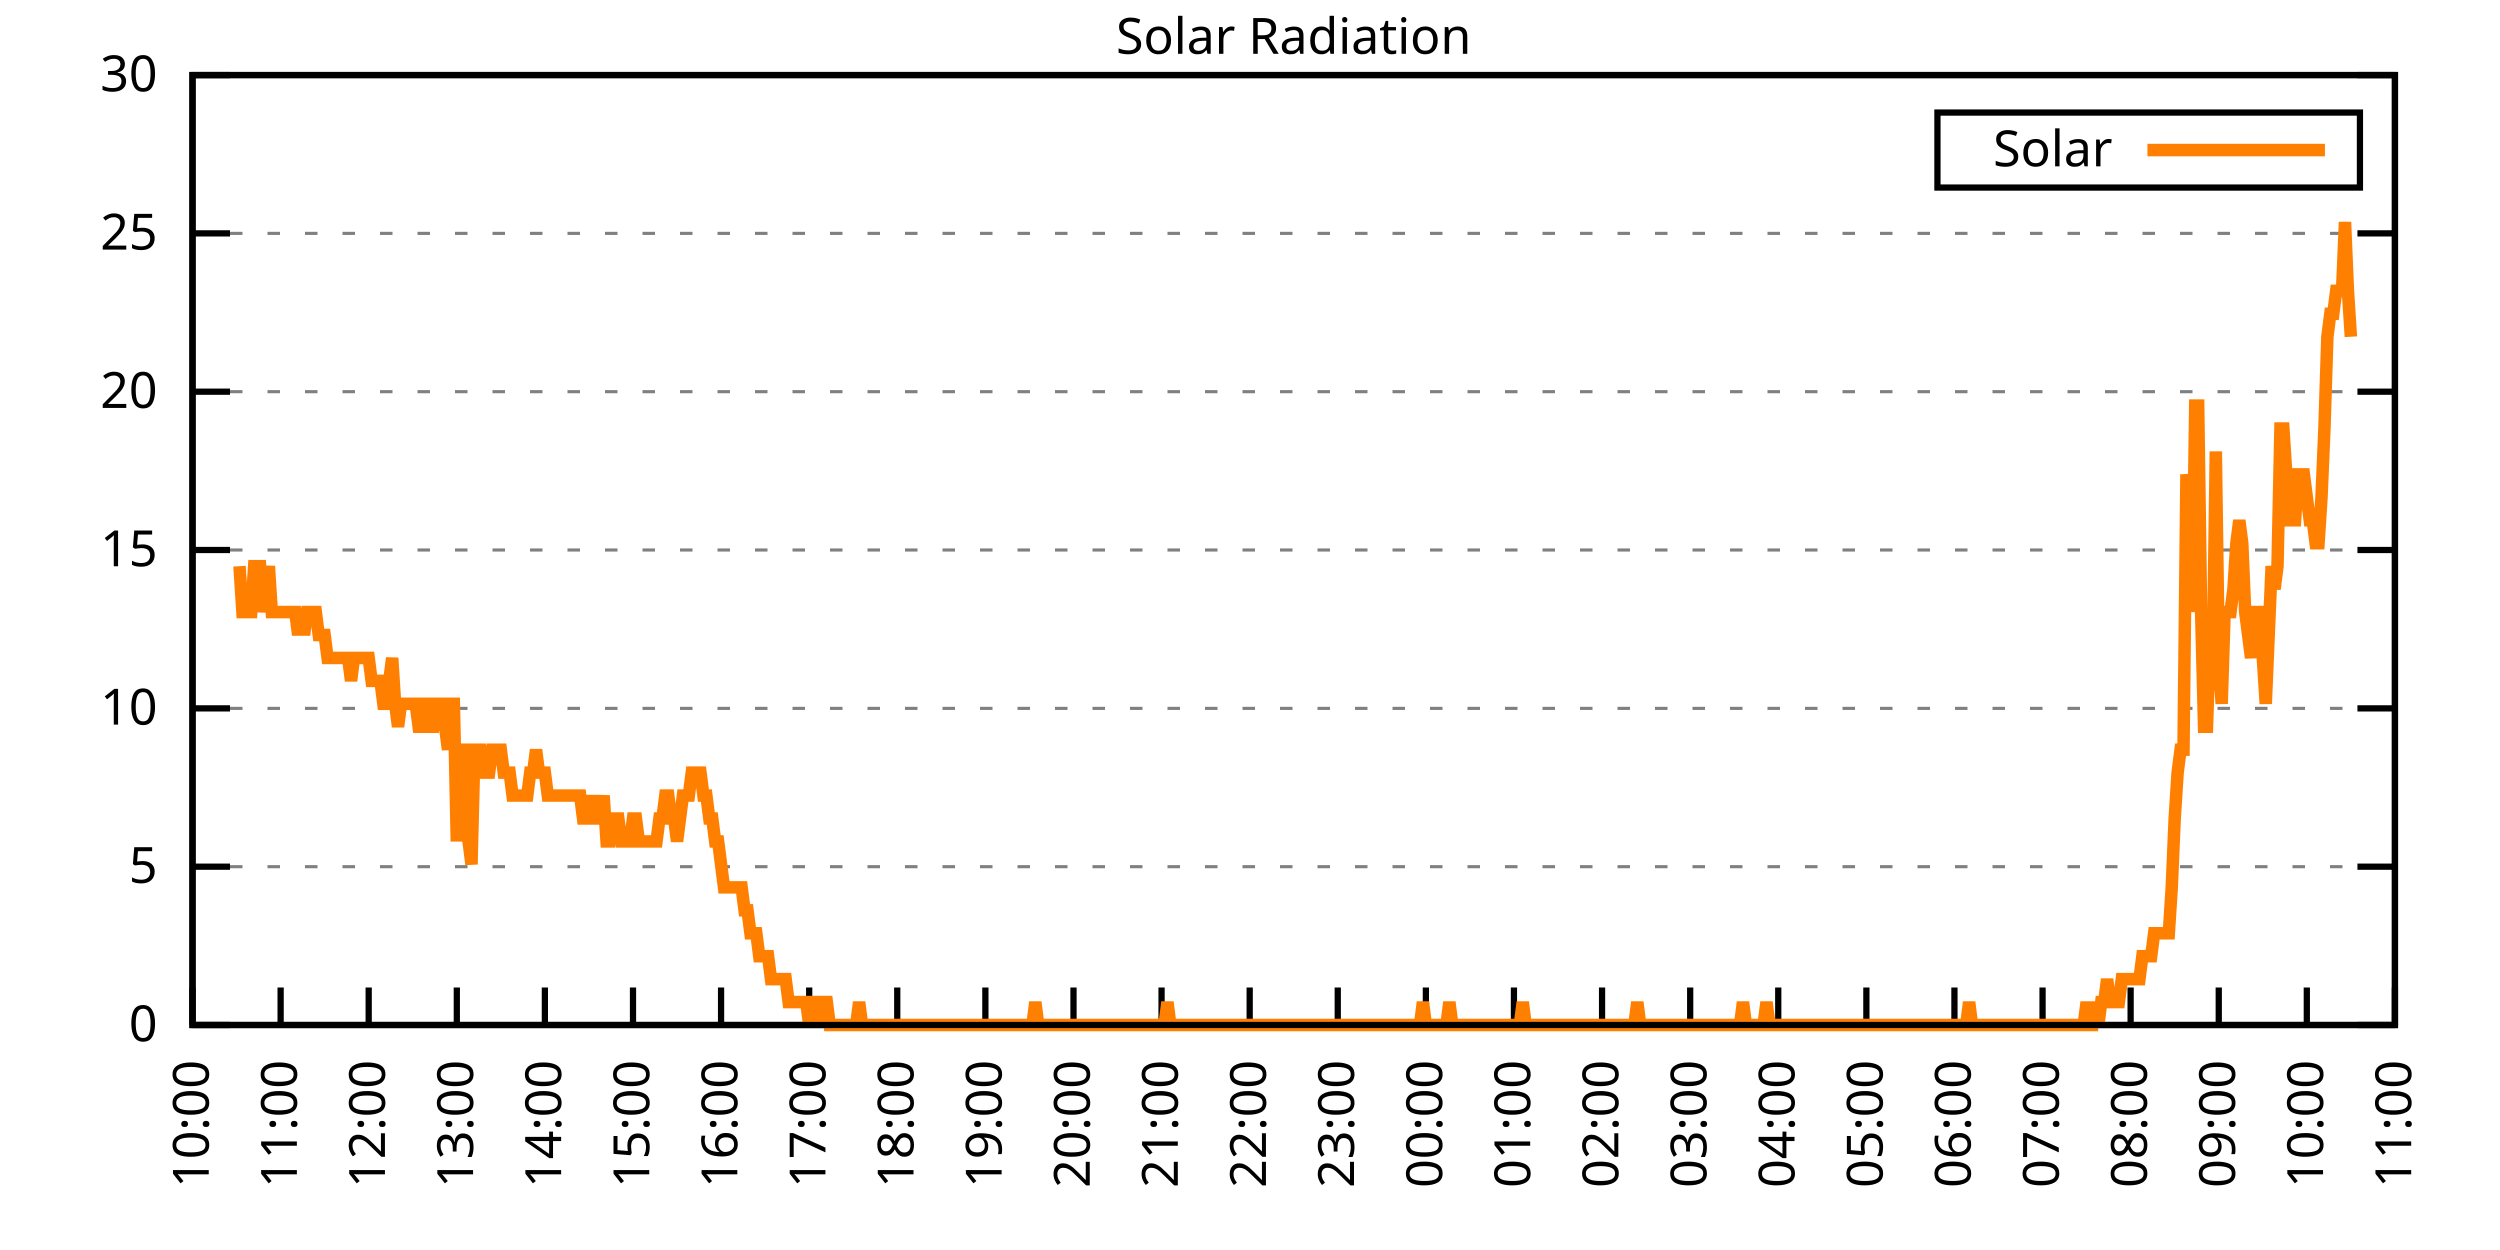
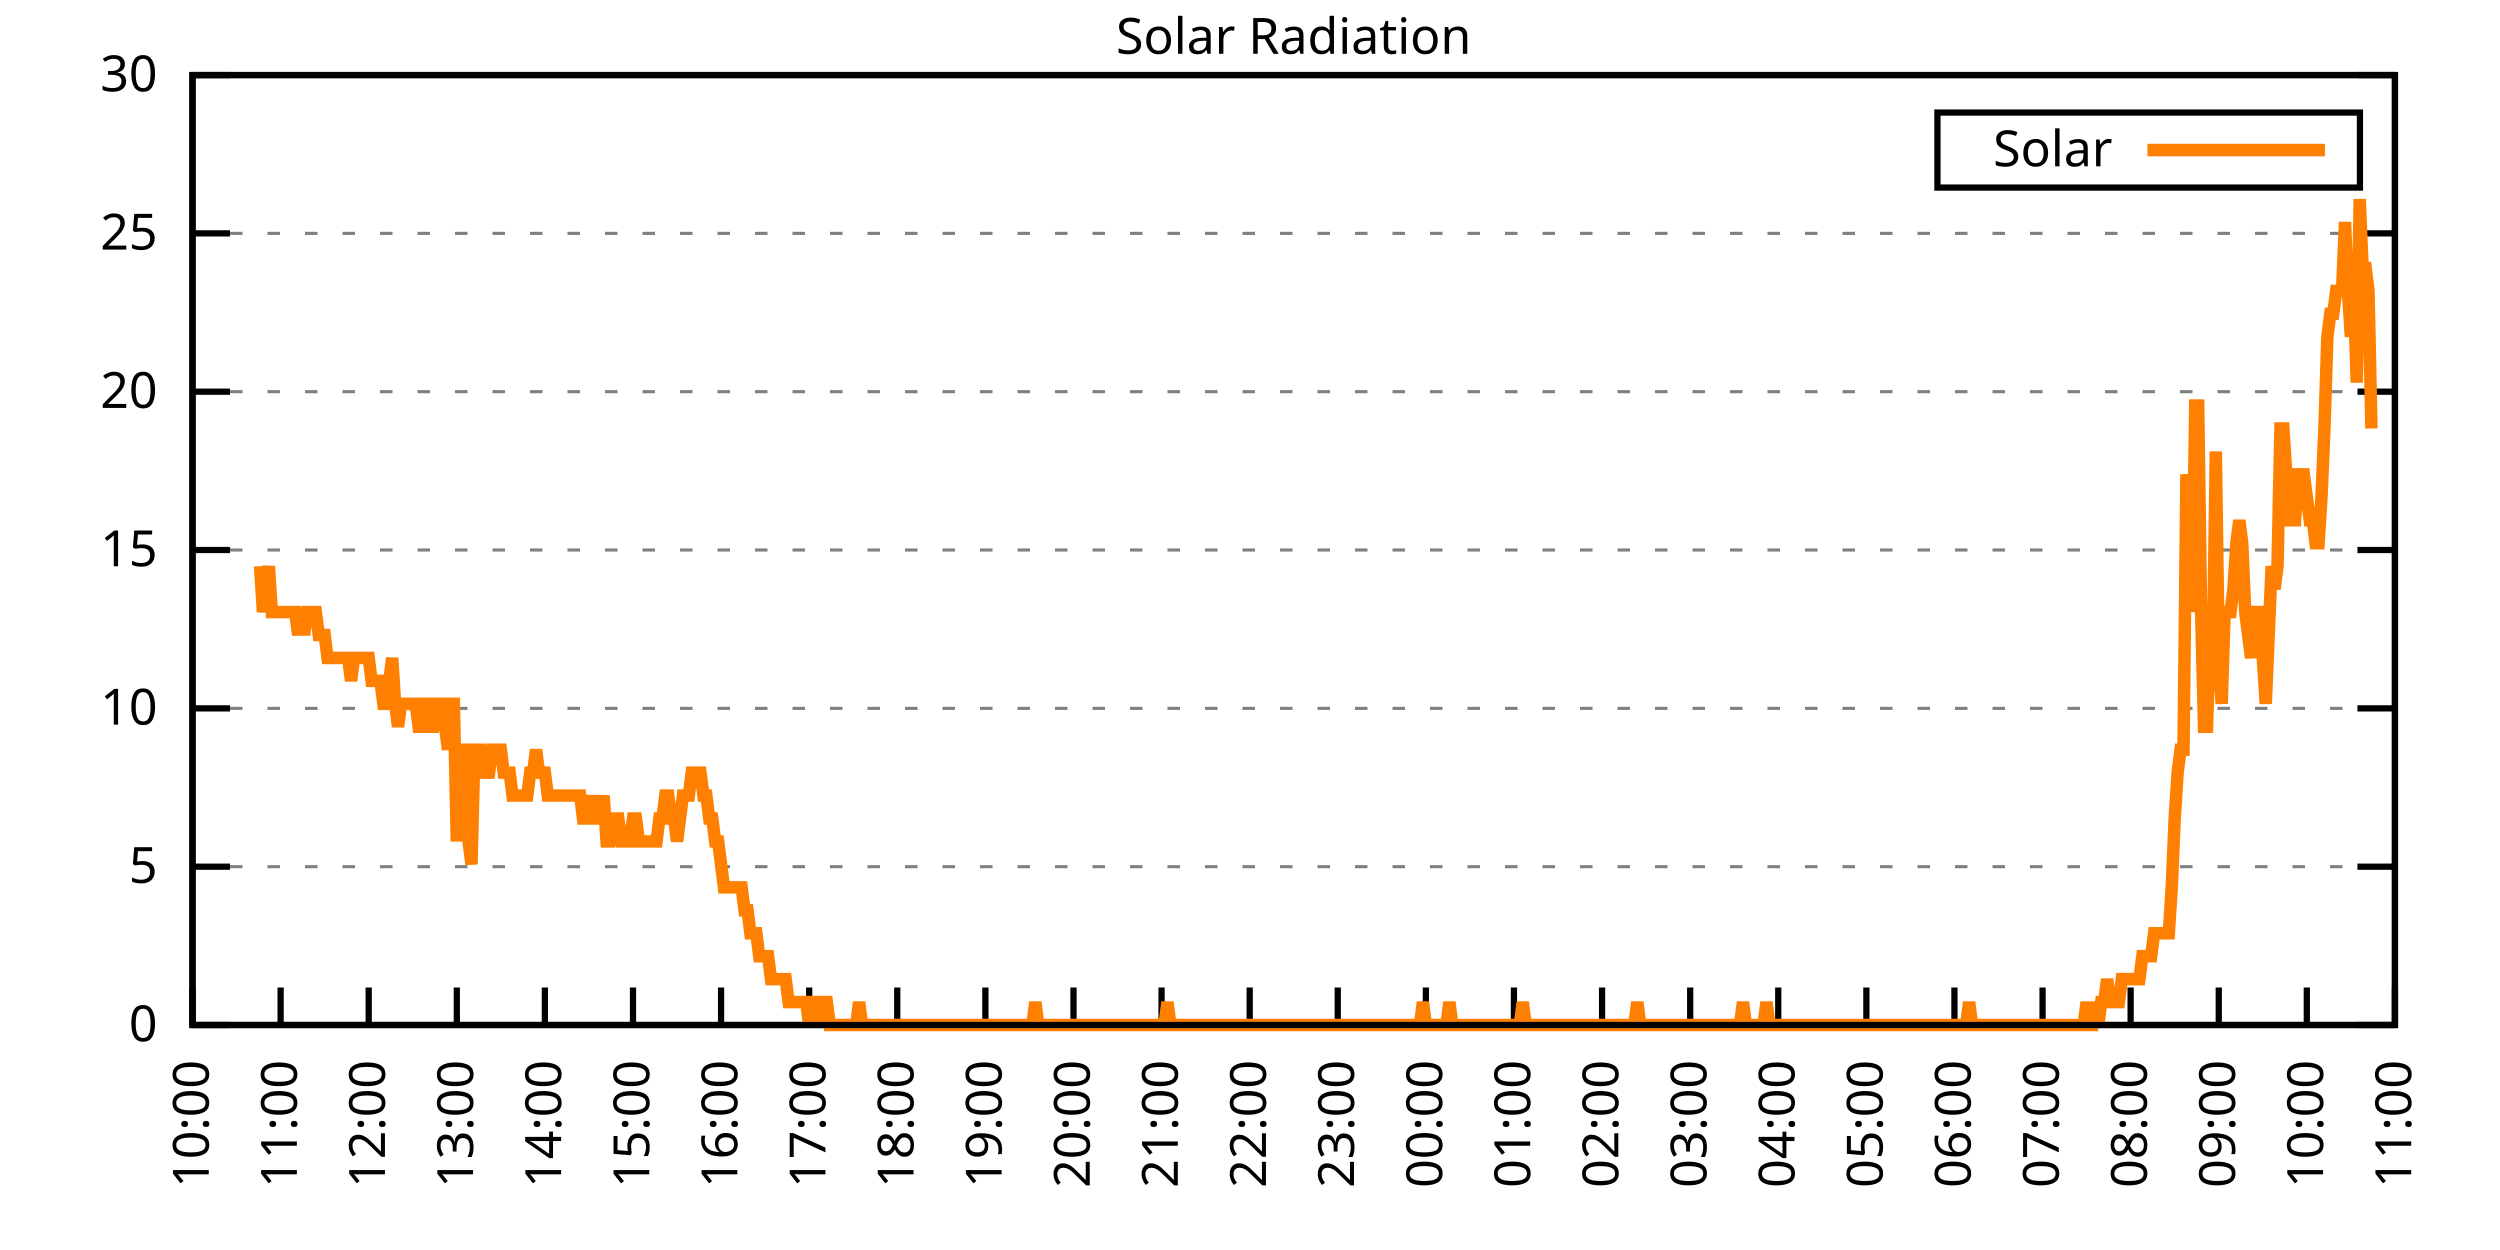
<svg xmlns="http://www.w3.org/2000/svg" xmlns:xlink="http://www.w3.org/1999/xlink" width="400" height="200" viewBox="0 0 400 200">
  <g id="gnuplot_canvas">
    <rect x="0" y="0" width="400" height="200" fill="none" />
    <defs>
      <circle id="gpDot" r="0.5" stroke-width="0.5" stroke="currentColor" />
      <path id="gpPt0" stroke-width="0.333" stroke="currentColor" d="M-1,0 h2 M0,-1 v2" />
      <path id="gpPt1" stroke-width="0.333" stroke="currentColor" d="M-1,-1 L1,1 M1,-1 L-1,1" />
      <path id="gpPt2" stroke-width="0.333" stroke="currentColor" d="M-1,0 L1,0 M0,-1 L0,1 M-1,-1 L1,1 M-1,1 L1,-1" />
      <rect id="gpPt3" stroke-width="0.333" stroke="currentColor" x="-1" y="-1" width="2" height="2" />
      <rect id="gpPt4" stroke-width="0.333" stroke="currentColor" fill="currentColor" x="-1" y="-1" width="2" height="2" />
      <circle id="gpPt5" stroke-width="0.333" stroke="currentColor" cx="0" cy="0" r="1" />
      <use xlink:href="#gpPt5" id="gpPt6" fill="currentColor" stroke="none" />
      <path id="gpPt7" stroke-width="0.333" stroke="currentColor" d="M0,-1.33 L-1.33,0.67 L1.33,0.67 z" />
      <use xlink:href="#gpPt7" id="gpPt8" fill="currentColor" stroke="none" />
      <use xlink:href="#gpPt7" id="gpPt9" stroke="currentColor" transform="rotate(180)" />
      <use xlink:href="#gpPt9" id="gpPt10" fill="currentColor" stroke="none" />
      <use xlink:href="#gpPt3" id="gpPt11" stroke="currentColor" transform="rotate(45)" />
      <use xlink:href="#gpPt11" id="gpPt12" fill="currentColor" stroke="none" />
      <path id="gpPt13" stroke-width="0.333" stroke="currentColor" d="M0,1.330 L1.265,0.411 L0.782,-1.067 L-0.782,-1.076 L-1.265,0.411 z" />
      <use xlink:href="#gpPt13" id="gpPt14" fill="currentColor" stroke="none" />
      <filter id="textbox" filterUnits="objectBoundingBox" x="0" y="0" height="1" width="1">
        <feFlood flood-color="white" flood-opacity="1" result="bgnd" />
        <feComposite in="SourceGraphic" in2="bgnd" operator="atop" />
      </filter>
      <filter id="greybox" filterUnits="objectBoundingBox" x="0" y="0" height="1" width="1">
        <feFlood flood-color="lightgrey" flood-opacity="1" result="grey" />
        <feComposite in="SourceGraphic" in2="grey" operator="atop" />
      </filter>
    </defs>
    <g fill="none" color="white" stroke="currentColor" stroke-width="1.00" stroke-linecap="butt" stroke-linejoin="miter">
</g>
    <g fill="none" color="black" stroke="currentColor" stroke-width="1.00" stroke-linecap="butt" stroke-linejoin="miter">
      <g stroke="none" shape-rendering="crispEdges">
        <polygon fill="rgb(255, 255, 255)" points="30.80,164.00 383.18,164.00 383.18,12.02 30.80,12.02 " />
      </g>
    </g>
    <g fill="none" color="black" stroke="currentColor" stroke-width="1.00" stroke-linecap="butt" stroke-linejoin="miter">
</g>
    <g fill="none" color="black" stroke="black" stroke-width="0.50" stroke-linecap="butt" stroke-linejoin="miter">
</g>
    <g fill="none" color="gray" stroke="currentColor" stroke-width="0.50" stroke-linecap="butt" stroke-linejoin="miter">
      <path stroke="gray" stroke-dasharray="2,4" class="gridline" d="M30.80,164.00 L383.19,164.00  " />
    </g>
    <g fill="none" color="gray" stroke="gray" stroke-width="1.00" stroke-linecap="butt" stroke-linejoin="miter">
</g>
    <g fill="none" color="black" stroke="currentColor" stroke-width="1.00" stroke-linecap="butt" stroke-linejoin="miter">
      <path stroke="black" d="M30.80,164.00 L36.80,164.00 M383.19,164.00 L377.19,164.00  " />
      <g transform="translate(25.20,166.60)" stroke="none" fill="black" font-family="Sans" font-size="8.00" text-anchor="end">
        <text>
          <tspan font-family="Sans"> 0</tspan>
        </text>
      </g>
    </g>
    <g fill="none" color="black" stroke="currentColor" stroke-width="1.00" stroke-linecap="butt" stroke-linejoin="miter">
</g>
    <g fill="none" color="black" stroke="black" stroke-width="0.50" stroke-linecap="butt" stroke-linejoin="miter">
</g>
    <g fill="none" color="gray" stroke="currentColor" stroke-width="0.50" stroke-linecap="butt" stroke-linejoin="miter">
      <path stroke="gray" stroke-dasharray="2,4" class="gridline" d="M30.80,138.67 L383.19,138.67  " />
    </g>
    <g fill="none" color="gray" stroke="gray" stroke-width="1.00" stroke-linecap="butt" stroke-linejoin="miter">
</g>
    <g fill="none" color="black" stroke="currentColor" stroke-width="1.00" stroke-linecap="butt" stroke-linejoin="miter">
      <path stroke="black" d="M30.80,138.67 L36.80,138.67 M383.19,138.67 L377.19,138.67  " />
      <g transform="translate(25.20,141.27)" stroke="none" fill="black" font-family="Sans" font-size="8.00" text-anchor="end">
        <text>
          <tspan font-family="Sans"> 5</tspan>
        </text>
      </g>
    </g>
    <g fill="none" color="black" stroke="currentColor" stroke-width="1.00" stroke-linecap="butt" stroke-linejoin="miter">
</g>
    <g fill="none" color="black" stroke="black" stroke-width="0.50" stroke-linecap="butt" stroke-linejoin="miter">
</g>
    <g fill="none" color="gray" stroke="currentColor" stroke-width="0.50" stroke-linecap="butt" stroke-linejoin="miter">
      <path stroke="gray" stroke-dasharray="2,4" class="gridline" d="M30.80,113.34 L383.19,113.34  " />
    </g>
    <g fill="none" color="gray" stroke="gray" stroke-width="1.00" stroke-linecap="butt" stroke-linejoin="miter">
</g>
    <g fill="none" color="black" stroke="currentColor" stroke-width="1.00" stroke-linecap="butt" stroke-linejoin="miter">
      <path stroke="black" d="M30.80,113.34 L36.80,113.34 M383.19,113.34 L377.19,113.34  " />
      <g transform="translate(25.20,115.94)" stroke="none" fill="black" font-family="Sans" font-size="8.00" text-anchor="end">
        <text>
          <tspan font-family="Sans"> 10</tspan>
        </text>
      </g>
    </g>
    <g fill="none" color="black" stroke="currentColor" stroke-width="1.00" stroke-linecap="butt" stroke-linejoin="miter">
</g>
    <g fill="none" color="black" stroke="black" stroke-width="0.50" stroke-linecap="butt" stroke-linejoin="miter">
</g>
    <g fill="none" color="gray" stroke="currentColor" stroke-width="0.50" stroke-linecap="butt" stroke-linejoin="miter">
      <path stroke="gray" stroke-dasharray="2,4" class="gridline" d="M30.80,88.00 L383.19,88.00  " />
    </g>
    <g fill="none" color="gray" stroke="gray" stroke-width="1.00" stroke-linecap="butt" stroke-linejoin="miter">
</g>
    <g fill="none" color="black" stroke="currentColor" stroke-width="1.00" stroke-linecap="butt" stroke-linejoin="miter">
      <path stroke="black" d="M30.80,88.00 L36.80,88.00 M383.19,88.00 L377.19,88.00  " />
      <g transform="translate(25.20,90.60)" stroke="none" fill="black" font-family="Sans" font-size="8.00" text-anchor="end">
        <text>
          <tspan font-family="Sans"> 15</tspan>
        </text>
      </g>
    </g>
    <g fill="none" color="black" stroke="currentColor" stroke-width="1.00" stroke-linecap="butt" stroke-linejoin="miter">
</g>
    <g fill="none" color="black" stroke="black" stroke-width="0.50" stroke-linecap="butt" stroke-linejoin="miter">
</g>
    <g fill="none" color="gray" stroke="currentColor" stroke-width="0.50" stroke-linecap="butt" stroke-linejoin="miter">
      <path stroke="gray" stroke-dasharray="2,4" class="gridline" d="M30.80,62.67 L383.19,62.67  " />
    </g>
    <g fill="none" color="gray" stroke="gray" stroke-width="1.00" stroke-linecap="butt" stroke-linejoin="miter">
</g>
    <g fill="none" color="black" stroke="currentColor" stroke-width="1.00" stroke-linecap="butt" stroke-linejoin="miter">
      <path stroke="black" d="M30.80,62.67 L36.80,62.67 M383.19,62.67 L377.19,62.67  " />
      <g transform="translate(25.20,65.27)" stroke="none" fill="black" font-family="Sans" font-size="8.00" text-anchor="end">
        <text>
          <tspan font-family="Sans"> 20</tspan>
        </text>
      </g>
    </g>
    <g fill="none" color="black" stroke="currentColor" stroke-width="1.00" stroke-linecap="butt" stroke-linejoin="miter">
</g>
    <g fill="none" color="black" stroke="black" stroke-width="0.50" stroke-linecap="butt" stroke-linejoin="miter">
</g>
    <g fill="none" color="gray" stroke="currentColor" stroke-width="0.50" stroke-linecap="butt" stroke-linejoin="miter">
      <path stroke="gray" stroke-dasharray="2,4" class="gridline" d="M30.80,37.34 L383.19,37.34  " />
    </g>
    <g fill="none" color="gray" stroke="gray" stroke-width="1.00" stroke-linecap="butt" stroke-linejoin="miter">
</g>
    <g fill="none" color="black" stroke="currentColor" stroke-width="1.00" stroke-linecap="butt" stroke-linejoin="miter">
      <path stroke="black" d="M30.80,37.34 L36.80,37.34 M383.19,37.34 L377.19,37.34  " />
      <g transform="translate(25.20,39.94)" stroke="none" fill="black" font-family="Sans" font-size="8.00" text-anchor="end">
        <text>
          <tspan font-family="Sans"> 25</tspan>
        </text>
      </g>
    </g>
    <g fill="none" color="black" stroke="currentColor" stroke-width="1.00" stroke-linecap="butt" stroke-linejoin="miter">
</g>
    <g fill="none" color="black" stroke="black" stroke-width="0.50" stroke-linecap="butt" stroke-linejoin="miter">
</g>
    <g fill="none" color="gray" stroke="currentColor" stroke-width="0.50" stroke-linecap="butt" stroke-linejoin="miter">
      <path stroke="gray" stroke-dasharray="2,4" class="gridline" d="M30.80,12.01 L383.19,12.01  " />
    </g>
    <g fill="none" color="gray" stroke="gray" stroke-width="1.00" stroke-linecap="butt" stroke-linejoin="miter">
</g>
    <g fill="none" color="black" stroke="currentColor" stroke-width="1.00" stroke-linecap="butt" stroke-linejoin="miter">
      <path stroke="black" d="M30.80,12.01 L36.80,12.01 M383.19,12.01 L377.19,12.01  " />
      <g transform="translate(25.20,14.61)" stroke="none" fill="black" font-family="Sans" font-size="8.00" text-anchor="end">
        <text>
          <tspan font-family="Sans"> 30</tspan>
        </text>
      </g>
    </g>
    <g fill="none" color="black" stroke="currentColor" stroke-width="1.00" stroke-linecap="butt" stroke-linejoin="miter">
      <path stroke="black" d="M30.80,164.00 L30.80,158.00  " />
      <g transform="translate(33.40,169.60) rotate(270.00)" stroke="none" fill="black" font-family="Sans" font-size="8.00" text-anchor="end">
        <text>
          <tspan font-family="Sans">10:00</tspan>
        </text>
      </g>
    </g>
    <g fill="none" color="black" stroke="currentColor" stroke-width="1.00" stroke-linecap="butt" stroke-linejoin="miter">
      <path stroke="black" d="M44.90,164.00 L44.90,158.00  " />
      <g transform="translate(47.50,169.60) rotate(270.00)" stroke="none" fill="black" font-family="Sans" font-size="8.00" text-anchor="end">
        <text>
          <tspan font-family="Sans">11:00</tspan>
        </text>
      </g>
    </g>
    <g fill="none" color="black" stroke="currentColor" stroke-width="1.00" stroke-linecap="butt" stroke-linejoin="miter">
      <path stroke="black" d="M58.99,164.00 L58.99,158.00  " />
      <g transform="translate(61.59,169.60) rotate(270.00)" stroke="none" fill="black" font-family="Sans" font-size="8.00" text-anchor="end">
        <text>
          <tspan font-family="Sans">12:00</tspan>
        </text>
      </g>
    </g>
    <g fill="none" color="black" stroke="currentColor" stroke-width="1.00" stroke-linecap="butt" stroke-linejoin="miter">
      <path stroke="black" d="M73.09,164.00 L73.09,158.00  " />
      <g transform="translate(75.69,169.60) rotate(270.00)" stroke="none" fill="black" font-family="Sans" font-size="8.00" text-anchor="end">
        <text>
          <tspan font-family="Sans">13:00</tspan>
        </text>
      </g>
    </g>
    <g fill="none" color="black" stroke="currentColor" stroke-width="1.00" stroke-linecap="butt" stroke-linejoin="miter">
      <path stroke="black" d="M87.18,164.00 L87.18,158.00  " />
      <g transform="translate(89.78,169.60) rotate(270.00)" stroke="none" fill="black" font-family="Sans" font-size="8.00" text-anchor="end">
        <text>
          <tspan font-family="Sans">14:00</tspan>
        </text>
      </g>
    </g>
    <g fill="none" color="black" stroke="currentColor" stroke-width="1.00" stroke-linecap="butt" stroke-linejoin="miter">
      <path stroke="black" d="M101.28,164.00 L101.28,158.00  " />
      <g transform="translate(103.88,169.60) rotate(270.00)" stroke="none" fill="black" font-family="Sans" font-size="8.00" text-anchor="end">
        <text>
          <tspan font-family="Sans">15:00</tspan>
        </text>
      </g>
    </g>
    <g fill="none" color="black" stroke="currentColor" stroke-width="1.00" stroke-linecap="butt" stroke-linejoin="miter">
      <path stroke="black" d="M115.37,164.00 L115.37,158.00  " />
      <g transform="translate(117.97,169.60) rotate(270.00)" stroke="none" fill="black" font-family="Sans" font-size="8.00" text-anchor="end">
        <text>
          <tspan font-family="Sans">16:00</tspan>
        </text>
      </g>
    </g>
    <g fill="none" color="black" stroke="currentColor" stroke-width="1.00" stroke-linecap="butt" stroke-linejoin="miter">
      <path stroke="black" d="M129.47,164.00 L129.47,158.00  " />
      <g transform="translate(132.07,169.60) rotate(270.00)" stroke="none" fill="black" font-family="Sans" font-size="8.00" text-anchor="end">
        <text>
          <tspan font-family="Sans">17:00</tspan>
        </text>
      </g>
    </g>
    <g fill="none" color="black" stroke="currentColor" stroke-width="1.00" stroke-linecap="butt" stroke-linejoin="miter">
      <path stroke="black" d="M143.56,164.00 L143.56,158.00  " />
      <g transform="translate(146.16,169.60) rotate(270.00)" stroke="none" fill="black" font-family="Sans" font-size="8.00" text-anchor="end">
        <text>
          <tspan font-family="Sans">18:00</tspan>
        </text>
      </g>
    </g>
    <g fill="none" color="black" stroke="currentColor" stroke-width="1.00" stroke-linecap="butt" stroke-linejoin="miter">
      <path stroke="black" d="M157.66,164.00 L157.66,158.00  " />
      <g transform="translate(160.26,169.60) rotate(270.00)" stroke="none" fill="black" font-family="Sans" font-size="8.00" text-anchor="end">
        <text>
          <tspan font-family="Sans">19:00</tspan>
        </text>
      </g>
    </g>
    <g fill="none" color="black" stroke="currentColor" stroke-width="1.00" stroke-linecap="butt" stroke-linejoin="miter">
      <path stroke="black" d="M171.76,164.00 L171.76,158.00  " />
      <g transform="translate(174.36,169.60) rotate(270.00)" stroke="none" fill="black" font-family="Sans" font-size="8.00" text-anchor="end">
        <text>
          <tspan font-family="Sans">20:00</tspan>
        </text>
      </g>
    </g>
    <g fill="none" color="black" stroke="currentColor" stroke-width="1.00" stroke-linecap="butt" stroke-linejoin="miter">
      <path stroke="black" d="M185.85,164.00 L185.85,158.00  " />
      <g transform="translate(188.45,169.60) rotate(270.00)" stroke="none" fill="black" font-family="Sans" font-size="8.00" text-anchor="end">
        <text>
          <tspan font-family="Sans">21:00</tspan>
        </text>
      </g>
    </g>
    <g fill="none" color="black" stroke="currentColor" stroke-width="1.00" stroke-linecap="butt" stroke-linejoin="miter">
      <path stroke="black" d="M199.95,164.00 L199.95,158.00  " />
      <g transform="translate(202.55,169.60) rotate(270.00)" stroke="none" fill="black" font-family="Sans" font-size="8.00" text-anchor="end">
        <text>
          <tspan font-family="Sans">22:00</tspan>
        </text>
      </g>
    </g>
    <g fill="none" color="black" stroke="currentColor" stroke-width="1.00" stroke-linecap="butt" stroke-linejoin="miter">
      <path stroke="black" d="M214.04,164.00 L214.04,158.00  " />
      <g transform="translate(216.64,169.60) rotate(270.00)" stroke="none" fill="black" font-family="Sans" font-size="8.00" text-anchor="end">
        <text>
          <tspan font-family="Sans">23:00</tspan>
        </text>
      </g>
    </g>
    <g fill="none" color="black" stroke="currentColor" stroke-width="1.00" stroke-linecap="butt" stroke-linejoin="miter">
      <path stroke="black" d="M228.14,164.00 L228.14,158.00  " />
      <g transform="translate(230.74,169.60) rotate(270.00)" stroke="none" fill="black" font-family="Sans" font-size="8.00" text-anchor="end">
        <text>
          <tspan font-family="Sans">00:00</tspan>
        </text>
      </g>
    </g>
    <g fill="none" color="black" stroke="currentColor" stroke-width="1.00" stroke-linecap="butt" stroke-linejoin="miter">
      <path stroke="black" d="M242.23,164.00 L242.23,158.00  " />
      <g transform="translate(244.83,169.60) rotate(270.00)" stroke="none" fill="black" font-family="Sans" font-size="8.00" text-anchor="end">
        <text>
          <tspan font-family="Sans">01:00</tspan>
        </text>
      </g>
    </g>
    <g fill="none" color="black" stroke="currentColor" stroke-width="1.00" stroke-linecap="butt" stroke-linejoin="miter">
      <path stroke="black" d="M256.33,164.00 L256.33,158.00  " />
      <g transform="translate(258.93,169.60) rotate(270.00)" stroke="none" fill="black" font-family="Sans" font-size="8.00" text-anchor="end">
        <text>
          <tspan font-family="Sans">02:00</tspan>
        </text>
      </g>
    </g>
    <g fill="none" color="black" stroke="currentColor" stroke-width="1.00" stroke-linecap="butt" stroke-linejoin="miter">
      <path stroke="black" d="M270.43,164.00 L270.43,158.00  " />
      <g transform="translate(273.03,169.60) rotate(270.00)" stroke="none" fill="black" font-family="Sans" font-size="8.00" text-anchor="end">
        <text>
          <tspan font-family="Sans">03:00</tspan>
        </text>
      </g>
    </g>
    <g fill="none" color="black" stroke="currentColor" stroke-width="1.00" stroke-linecap="butt" stroke-linejoin="miter">
      <path stroke="black" d="M284.52,164.00 L284.52,158.00  " />
      <g transform="translate(287.12,169.60) rotate(270.00)" stroke="none" fill="black" font-family="Sans" font-size="8.00" text-anchor="end">
        <text>
          <tspan font-family="Sans">04:00</tspan>
        </text>
      </g>
    </g>
    <g fill="none" color="black" stroke="currentColor" stroke-width="1.00" stroke-linecap="butt" stroke-linejoin="miter">
      <path stroke="black" d="M298.62,164.00 L298.62,158.00  " />
      <g transform="translate(301.22,169.60) rotate(270.00)" stroke="none" fill="black" font-family="Sans" font-size="8.00" text-anchor="end">
        <text>
          <tspan font-family="Sans">05:00</tspan>
        </text>
      </g>
    </g>
    <g fill="none" color="black" stroke="currentColor" stroke-width="1.00" stroke-linecap="butt" stroke-linejoin="miter">
      <path stroke="black" d="M312.71,164.00 L312.71,158.00  " />
      <g transform="translate(315.31,169.60) rotate(270.00)" stroke="none" fill="black" font-family="Sans" font-size="8.00" text-anchor="end">
        <text>
          <tspan font-family="Sans">06:00</tspan>
        </text>
      </g>
    </g>
    <g fill="none" color="black" stroke="currentColor" stroke-width="1.00" stroke-linecap="butt" stroke-linejoin="miter">
      <path stroke="black" d="M326.81,164.00 L326.81,158.00  " />
      <g transform="translate(329.41,169.60) rotate(270.00)" stroke="none" fill="black" font-family="Sans" font-size="8.00" text-anchor="end">
        <text>
          <tspan font-family="Sans">07:00</tspan>
        </text>
      </g>
    </g>
    <g fill="none" color="black" stroke="currentColor" stroke-width="1.00" stroke-linecap="butt" stroke-linejoin="miter">
      <path stroke="black" d="M340.90,164.00 L340.90,158.00  " />
      <g transform="translate(343.50,169.60) rotate(270.00)" stroke="none" fill="black" font-family="Sans" font-size="8.00" text-anchor="end">
        <text>
          <tspan font-family="Sans">08:00</tspan>
        </text>
      </g>
    </g>
    <g fill="none" color="black" stroke="currentColor" stroke-width="1.00" stroke-linecap="butt" stroke-linejoin="miter">
      <path stroke="black" d="M355.00,164.00 L355.00,158.00  " />
      <g transform="translate(357.60,169.60) rotate(270.00)" stroke="none" fill="black" font-family="Sans" font-size="8.00" text-anchor="end">
        <text>
          <tspan font-family="Sans">09:00</tspan>
        </text>
      </g>
    </g>
    <g fill="none" color="black" stroke="currentColor" stroke-width="1.00" stroke-linecap="butt" stroke-linejoin="miter">
      <path stroke="black" d="M369.09,164.00 L369.09,158.00  " />
      <g transform="translate(371.69,169.60) rotate(270.00)" stroke="none" fill="black" font-family="Sans" font-size="8.00" text-anchor="end">
        <text>
          <tspan font-family="Sans">10:00</tspan>
        </text>
      </g>
    </g>
    <g fill="none" color="black" stroke="currentColor" stroke-width="1.00" stroke-linecap="butt" stroke-linejoin="miter">
      <path stroke="black" d="M383.19,164.00 L383.19,158.00  " />
      <g transform="translate(385.79,169.60) rotate(270.00)" stroke="none" fill="black" font-family="Sans" font-size="8.00" text-anchor="end">
        <text>
          <tspan font-family="Sans">11:00</tspan>
        </text>
      </g>
    </g>
    <g fill="none" color="black" stroke="currentColor" stroke-width="1.00" stroke-linecap="butt" stroke-linejoin="miter">
</g>
    <g fill="none" color="black" stroke="currentColor" stroke-width="1.00" stroke-linecap="butt" stroke-linejoin="miter">
      <path stroke="black" d="M30.80,12.01 L30.80,164.00 L383.19,164.00 L383.19,12.01 L30.80,12.01 Z  " />
    </g>
    <g fill="none" color="black" stroke="currentColor" stroke-width="1.00" stroke-linecap="butt" stroke-linejoin="miter">
</g>
    <g fill="none" color="black" stroke="currentColor" stroke-width="1.00" stroke-linecap="butt" stroke-linejoin="miter">
      <path stroke="black" d="M309.99,30.01 L309.99,18.01 L377.59,18.01 L377.59,30.01 L309.99,30.01 Z  " />
    </g>
    <g id="Solar_Radiation_plot_1">
      <g fill="none" color="white" stroke="black" stroke-width="2.00" stroke-linecap="butt" stroke-linejoin="miter">
</g>
      <g fill="none" color="black" stroke="currentColor" stroke-width="2.00" stroke-linecap="butt" stroke-linejoin="miter">
        <g transform="translate(337.99,26.61)" stroke="none" fill="black" font-family="Sans" font-size="8.00" text-anchor="end">
          <text>
            <tspan font-family="Sans">Solar</tspan>
          </text>
        </g>
      </g>
      <g fill="none" color="black" stroke="currentColor" stroke-width="2.00" stroke-linecap="butt" stroke-linejoin="miter">
-         <path stroke="rgb(255, 127,   0)" d="M343.59,24.01 L371.99,24.01 M38.32,90.59 L38.79,97.93 L39.26,97.93 L39.73,97.93 L40.20,97.93 L40.67,90.59   L41.14,90.59 L41.61,90.59 L42.08,97.93 L42.55,94.26 L43.02,90.59 L43.49,97.93 L43.96,97.93 L44.43,97.93   L44.90,97.93 L45.37,97.93 L45.84,97.93 L46.31,97.93 L46.78,97.93 L47.24,97.93 L47.71,101.60 L48.18,97.93   L48.65,101.60 L49.12,97.93 L49.59,97.93 L50.06,97.93 L50.53,97.93 L51.00,101.60 L51.47,101.60 L51.94,101.60   L52.41,105.27 L52.88,105.27 L53.35,105.27 L53.82,105.27 L54.29,105.27 L54.76,105.27 L55.23,105.27 L55.70,105.27   L56.17,108.94 L56.64,105.27 L57.11,105.27 L57.58,105.27 L58.05,105.27 L58.52,105.27 L58.99,105.27 L59.46,108.94   L59.93,108.94 L60.40,108.94 L60.87,108.94 L61.34,112.61 L61.81,112.61 L62.28,108.94 L62.75,105.27 L63.22,112.61   L63.69,116.28 L64.16,112.61 L64.63,112.61 L65.10,112.61 L65.57,112.61 L66.04,112.61 L66.51,112.61 L66.98,116.28   L67.45,116.28 L67.92,112.61 L68.39,112.61 L68.86,116.28 L69.33,116.28 L69.80,112.61 L70.27,112.61 L70.74,112.61   L71.21,116.28 L71.68,119.95 L72.15,112.61 L72.62,112.61 L73.09,134.63 L73.56,119.95 L74.03,119.95 L74.50,119.95   L74.97,134.63 L75.44,138.30 L75.91,119.95 L76.38,119.95 L76.85,119.95 L77.32,123.62 L77.79,123.62 L78.26,123.62   L78.73,119.95 L79.19,119.95 L79.66,119.95 L80.13,119.95 L80.60,123.62 L81.07,123.62 L81.54,123.62 L82.01,127.29   L82.48,127.29 L82.95,127.29 L83.42,127.29 L83.89,127.29 L84.36,127.29 L84.83,123.62 L85.30,123.62 L85.77,119.95   L86.24,123.62 L86.71,123.62 L87.18,123.62 L87.65,127.29 L88.12,127.29 L88.59,127.29 L89.06,127.29 L89.53,127.29   L90.00,127.29 L90.47,127.29 L90.94,127.29 L91.41,127.29 L91.88,127.29 L92.35,127.29 L92.82,127.29 L93.29,130.96   L93.76,130.96 L94.23,130.96 L94.70,127.29 L95.17,130.96 L95.64,130.96 L96.11,130.96 L96.58,127.29 L97.05,134.63   L97.52,134.63 L97.99,130.96 L98.46,130.96 L98.93,130.96 L99.40,134.63 L99.87,134.63 L100.34,134.63 L100.81,134.63   L101.28,130.96 L101.75,130.96 L102.22,134.63 L102.69,134.63 L103.16,134.63 L103.63,134.63 L104.10,134.63 L104.57,134.63   L105.04,134.63 L105.51,130.96 L105.98,130.96 L106.45,127.29 L106.92,127.29 L107.39,130.96 L107.86,130.96 L108.33,134.63   L108.80,130.96 L109.27,127.29 L109.74,127.29 L110.21,127.29 L110.68,123.62 L111.14,123.62 L111.61,123.62 L112.08,123.62   L112.55,127.29 L113.02,127.29 L113.49,130.96 L113.96,130.96 L114.43,134.63 L114.90,134.63 L115.37,138.30 L115.84,141.98   L116.31,141.98 L116.78,141.98 L117.25,141.98 L117.72,141.98 L118.19,141.98 L118.66,141.98 L119.13,145.65 L119.60,145.65   L120.07,149.32 L120.54,149.32 L121.01,149.32 L121.48,152.99 L121.95,152.99 L122.42,152.99 L122.89,152.99 L123.36,156.66   L123.83,156.66 L124.30,156.66 L124.77,156.66 L125.24,156.66 L125.71,156.66 L126.18,160.33 L126.65,160.33 L127.12,160.33   L127.59,160.33 L128.06,160.33 L128.53,160.33 L129.00,160.33 L129.47,164.00 L129.94,160.33 L130.41,160.33 L130.88,160.33   L131.35,164.00 L131.82,160.33 L132.29,160.33 L132.76,164.00 L133.23,164.00 L133.70,164.00 L134.17,164.00 L134.64,164.00   L135.11,164.00 L135.58,164.00 L136.05,164.00 L136.52,164.00 L136.99,164.00 L137.46,160.33 L137.93,164.00 L138.40,164.00   L138.87,164.00 L139.34,164.00 L139.81,164.00 L140.28,164.00 L140.75,164.00 L141.22,164.00 L141.69,164.00 L142.16,164.00   L142.63,164.00 L143.09,164.00 L143.56,164.00 L144.03,164.00 L144.50,164.00 L144.97,164.00 L145.44,164.00 L145.91,164.00   L146.38,164.00 L146.85,164.00 L147.32,164.00 L147.79,164.00 L148.26,164.00 L148.73,164.00 L149.20,164.00 L149.67,164.00   L150.14,164.00 L150.61,164.00 L151.08,164.00 L151.55,164.00 L152.02,164.00 L152.49,164.00 L152.96,164.00 L153.43,164.00   L153.90,164.00 L154.37,164.00 L154.84,164.00 L155.31,164.00 L155.78,164.00 L156.25,164.00 L156.72,164.00 L157.19,164.00   L157.66,164.00 L158.13,164.00 L158.60,164.00 L159.07,164.00 L159.54,164.00 L160.01,164.00 L160.48,164.00 L160.95,164.00   L161.42,164.00 L161.89,164.00 L162.36,164.00 L162.83,164.00 L163.30,164.00 L163.77,164.00 L164.24,164.00 L164.71,164.00   L165.18,164.00 L165.65,160.33 L166.12,164.00 L166.59,164.00 L167.06,164.00 L167.53,164.00 L168.00,164.00 L168.47,164.00   L168.94,164.00 L169.41,164.00 L169.88,164.00 L170.35,164.00 L170.82,164.00 L171.29,164.00 L171.76,164.00 L172.23,164.00   L172.70,164.00 L173.17,164.00 L173.64,164.00 L174.11,164.00 L174.58,164.00 L175.04,164.00 L175.51,164.00 L175.98,164.00   L176.45,164.00 L176.92,164.00 L177.39,164.00 L177.86,164.00 L178.33,164.00 L178.80,164.00 L179.27,164.00 L179.74,164.00   L180.21,164.00 L180.68,164.00 L181.15,164.00 L181.62,164.00 L182.09,164.00 L182.56,164.00 L183.03,164.00 L183.50,164.00   L183.97,164.00 L184.44,164.00 L184.91,164.00 L185.38,164.00 L185.85,164.00 L186.32,164.00 L186.79,160.33 L187.26,164.00   L187.73,164.00 L188.20,164.00 L188.67,164.00 L189.14,164.00 L189.61,164.00 L190.08,164.00 L190.55,164.00 L191.02,164.00   L191.49,164.00 L191.96,164.00 L192.43,164.00 L192.90,164.00 L193.37,164.00 L193.84,164.00 L194.31,164.00 L194.78,164.00   L195.25,164.00 L195.72,164.00 L196.19,164.00 L196.66,164.00 L197.13,164.00 L197.60,164.00 L198.07,164.00 L198.54,164.00   L199.01,164.00 L199.48,164.00 L199.95,164.00 L200.42,164.00 L200.89,164.00 L201.36,164.00 L201.83,164.00 L202.30,164.00   L202.77,164.00 L203.24,164.00 L203.71,164.00 L204.18,164.00 L204.65,164.00 L205.12,164.00 L205.59,164.00 L206.06,164.00   L206.53,164.00 L207.00,164.00 L207.46,164.00 L207.93,164.00 L208.40,164.00 L208.87,164.00 L209.34,164.00 L209.81,164.00   L210.28,164.00 L210.75,164.00 L211.22,164.00 L211.69,164.00 L212.16,164.00 L212.63,164.00 L213.10,164.00 L213.57,164.00   L214.04,164.00 L214.51,164.00 L214.98,164.00 L215.45,164.00 L215.92,164.00 L216.39,164.00 L216.86,164.00 L217.33,164.00   L217.80,164.00 L218.27,164.00 L218.74,164.00 L219.21,164.00 L219.68,164.00 L220.15,164.00 L220.62,164.00 L221.09,164.00   L221.56,164.00 L222.03,164.00 L222.50,164.00 L222.97,164.00 L223.44,164.00 L223.91,164.00 L224.38,164.00 L224.85,164.00   L225.32,164.00 L225.79,164.00 L226.26,164.00 L226.73,164.00 L227.20,164.00 L227.67,160.33 L228.14,164.00 L228.61,164.00   L229.08,164.00 L229.55,164.00 L230.02,164.00 L230.49,164.00 L230.96,164.00 L231.43,164.00 L231.90,160.33 L232.37,164.00   L232.84,164.00 L233.31,164.00 L233.78,164.00 L234.25,164.00 L234.72,164.00 L235.19,164.00 L235.66,164.00 L236.13,164.00   L236.60,164.00 L237.07,164.00 L237.54,164.00 L238.01,164.00 L238.48,164.00 L238.95,164.00 L239.41,164.00 L239.88,164.00   L240.35,164.00 L240.82,164.00 L241.29,164.00 L241.76,164.00 L242.23,164.00 L242.70,164.00 L243.17,164.00 L243.64,160.33   L244.11,164.00 L244.58,164.00 L245.05,164.00 L245.52,164.00 L245.99,164.00 L246.46,164.00 L246.93,164.00 L247.40,164.00   L247.87,164.00 L248.34,164.00 L248.81,164.00 L249.28,164.00 L249.75,164.00 L250.22,164.00 L250.69,164.00 L251.16,164.00   L251.63,164.00 L252.10,164.00 L252.57,164.00 L253.04,164.00 L253.51,164.00 L253.98,164.00 L254.45,164.00 L254.92,164.00   L255.39,164.00 L255.86,164.00 L256.33,164.00 L256.80,164.00 L257.27,164.00 L257.74,164.00 L258.21,164.00 L258.68,164.00   L259.15,164.00 L259.62,164.00 L260.09,164.00 L260.56,164.00 L261.03,164.00 L261.50,164.00 L261.97,160.33 L262.44,164.00   L262.91,164.00 L263.38,164.00 L263.85,164.00 L264.32,164.00 L264.79,164.00 L265.26,164.00 L265.73,164.00 L266.20,164.00   L266.67,164.00 L267.14,164.00 L267.61,164.00 L268.08,164.00 L268.55,164.00 L269.02,164.00 L269.49,164.00 L269.96,164.00   L270.43,164.00 L270.90,164.00 L271.36,164.00 L271.83,164.00 L272.30,164.00 L272.77,164.00 L273.24,164.00 L273.71,164.00   L274.18,164.00 L274.65,164.00 L275.12,164.00 L275.59,164.00 L276.06,164.00 L276.53,164.00 L277.00,164.00 L277.47,164.00   L277.94,164.00 L278.41,164.00 L278.88,160.33 L279.35,164.00 L279.82,164.00 L280.29,164.00 L280.76,164.00 L281.23,164.00   L281.70,164.00 L282.17,164.00 L282.64,160.33 L283.11,164.00 L283.58,164.00 L284.05,164.00 L284.52,164.00 L284.99,164.00   L285.46,164.00 L285.93,164.00 L286.40,164.00 L286.87,164.00 L287.34,164.00 L287.81,164.00 L288.28,164.00 L288.75,164.00   L289.22,164.00 L289.69,164.00 L290.16,164.00 L290.63,164.00 L291.10,164.00 L291.57,164.00 L292.04,164.00 L292.51,164.00   L292.98,164.00 L293.45,164.00 L293.92,164.00 L294.39,164.00 L294.86,164.00 L295.33,164.00 L295.80,164.00 L296.27,164.00   L296.74,164.00 L297.21,164.00 L297.68,164.00 L298.15,164.00 L298.62,164.00 L299.09,164.00 L299.56,164.00 L300.03,164.00   L300.50,164.00 L300.97,164.00 L301.44,164.00 L301.91,164.00 L302.38,164.00 L302.85,164.00 L303.31,164.00 L303.78,164.00   L304.25,164.00 L304.72,164.00 L305.19,164.00 L305.66,164.00 L306.13,164.00 L306.60,164.00 L307.07,164.00 L307.54,164.00   L308.01,164.00 L308.48,164.00 L308.95,164.00 L309.42,164.00 L309.89,164.00 L310.36,164.00 L310.83,164.00 L311.30,164.00   L311.77,164.00 L312.24,164.00 L312.71,164.00 L313.18,164.00 L313.65,164.00 L314.12,164.00 L314.59,164.00 L315.06,160.33   L315.53,164.00 L316.00,164.00 L316.47,164.00 L316.94,164.00 L317.41,164.00 L317.88,164.00 L318.35,164.00 L318.82,164.00   L319.29,164.00 L319.76,164.00 L320.23,164.00 L320.70,164.00 L321.17,164.00 L321.64,164.00 L322.11,164.00 L322.58,164.00   L323.05,164.00 L323.52,164.00 L323.99,164.00 L324.46,164.00 L324.93,164.00 L325.40,164.00 L325.87,164.00 L326.34,164.00   L326.81,164.00 L327.28,164.00 L327.75,164.00 L328.22,164.00 L328.69,164.00 L329.16,164.00 L329.63,164.00 L330.10,164.00   L330.57,164.00 L331.04,164.00 L331.51,164.00 L331.98,164.00 L332.45,164.00 L332.92,164.00 L333.39,164.00 L333.86,160.33   L334.33,164.00 L334.80,164.00 L335.26,160.33 L335.73,164.00 L336.20,160.33 L336.67,160.33 L337.14,156.66 L337.61,160.33   L338.08,160.33 L338.55,160.33 L339.02,160.33 L339.49,156.66 L339.96,156.66 L340.43,156.66 L340.90,156.66 L341.37,156.66   L341.84,156.66 L342.31,156.66 L342.78,152.99 L343.25,152.99 L343.72,152.99 L344.19,152.99 L344.66,149.32 L345.13,149.32   L345.60,149.32 L346.07,149.32 L346.54,149.32 L347.01,149.32 L347.48,141.98 L347.95,130.96 L348.42,123.62 L348.89,119.95   L349.36,119.95 L349.83,75.90 L350.30,79.57 L350.77,97.93 L351.24,64.89 L351.71,64.89 L352.18,97.93 L352.65,116.28   L353.12,116.28 L353.59,101.60 L354.06,105.27 L354.53,72.23 L355.00,105.27 L355.47,112.61 L355.94,97.93 L356.41,97.93   L356.88,97.93 L357.35,94.26 L357.82,86.91 L358.29,83.24 L358.76,86.91 L359.23,97.93 L359.70,101.60 L360.17,105.27   L360.64,97.93 L361.11,97.93 L361.58,97.93 L362.05,105.27 L362.52,112.61 L362.99,101.60 L363.46,90.59 L363.93,94.26   L364.40,90.59 L364.87,68.56 L365.34,68.56 L365.81,75.90 L366.28,83.24 L366.75,83.24 L367.21,83.24 L367.68,75.90   L368.15,75.90 L368.62,75.90 L369.09,79.57 L369.56,83.24 L370.03,83.24 L370.50,86.91 L370.97,86.91 L371.44,79.57   L371.91,68.56 L372.38,53.88 L372.85,50.21 L373.32,50.21 L373.79,46.54 L374.26,46.54 L374.73,46.54 L375.20,35.52   L375.67,46.54 L376.14,53.88  " />
+         <path stroke="rgb(255, 127,   0)" d="M343.59,24.01 L371.99,24.01 M41.61,90.59 L42.08,97.93 L42.55,94.26 L43.02,90.59 L43.49,97.93 L43.96,97.93   L44.43,97.93 L44.90,97.93 L45.37,97.93 L45.84,97.93 L46.31,97.93 L46.78,97.93 L47.24,97.93 L47.71,101.60   L48.18,97.93 L48.65,101.60 L49.12,97.93 L49.59,97.93 L50.06,97.93 L50.53,97.93 L51.00,101.60 L51.47,101.60   L51.94,101.60 L52.41,105.27 L52.88,105.27 L53.35,105.27 L53.82,105.27 L54.29,105.27 L54.76,105.27 L55.23,105.27   L55.70,105.27 L56.17,108.94 L56.64,105.27 L57.11,105.27 L57.58,105.27 L58.05,105.27 L58.52,105.27 L58.99,105.27   L59.46,108.94 L59.93,108.94 L60.40,108.94 L60.87,108.94 L61.34,112.61 L61.81,112.61 L62.28,108.94 L62.75,105.27   L63.22,112.61 L63.69,116.28 L64.16,112.61 L64.63,112.61 L65.10,112.61 L65.57,112.61 L66.04,112.61 L66.51,112.61   L66.98,116.28 L67.45,116.28 L67.92,112.61 L68.39,112.61 L68.86,116.28 L69.33,116.28 L69.80,112.61 L70.27,112.61   L70.74,112.61 L71.21,116.28 L71.68,119.95 L72.15,112.61 L72.62,112.61 L73.09,134.63 L73.56,119.95 L74.03,119.95   L74.50,119.95 L74.97,134.63 L75.44,138.30 L75.91,119.95 L76.38,119.95 L76.85,119.95 L77.32,123.62 L77.79,123.62   L78.26,123.62 L78.73,119.95 L79.19,119.95 L79.66,119.95 L80.13,119.95 L80.60,123.62 L81.07,123.62 L81.54,123.62   L82.01,127.29 L82.48,127.29 L82.95,127.29 L83.42,127.29 L83.89,127.29 L84.36,127.29 L84.83,123.62 L85.30,123.62   L85.77,119.95 L86.24,123.62 L86.71,123.62 L87.18,123.62 L87.65,127.29 L88.12,127.29 L88.59,127.29 L89.06,127.29   L89.53,127.29 L90.00,127.29 L90.47,127.29 L90.94,127.29 L91.41,127.29 L91.88,127.29 L92.35,127.29 L92.82,127.29   L93.29,130.96 L93.76,130.96 L94.23,130.96 L94.70,127.29 L95.17,130.96 L95.64,130.96 L96.11,130.96 L96.58,127.29   L97.05,134.63 L97.52,134.63 L97.99,130.96 L98.46,130.96 L98.93,130.96 L99.40,134.63 L99.87,134.63 L100.34,134.63   L100.81,134.63 L101.28,130.96 L101.75,130.96 L102.22,134.63 L102.69,134.63 L103.16,134.63 L103.63,134.63 L104.10,134.63   L104.57,134.63 L105.04,134.63 L105.51,130.96 L105.98,130.96 L106.45,127.29 L106.92,127.29 L107.39,130.96 L107.86,130.96   L108.33,134.63 L108.80,130.96 L109.27,127.29 L109.74,127.29 L110.21,127.29 L110.68,123.62 L111.14,123.62 L111.61,123.62   L112.08,123.62 L112.55,127.29 L113.02,127.29 L113.49,130.96 L113.96,130.96 L114.43,134.63 L114.90,134.63 L115.37,138.30   L115.84,141.98 L116.31,141.98 L116.78,141.98 L117.25,141.98 L117.72,141.98 L118.19,141.98 L118.66,141.98 L119.13,145.65   L119.60,145.65 L120.07,149.32 L120.54,149.32 L121.01,149.32 L121.48,152.99 L121.95,152.99 L122.42,152.99 L122.89,152.99   L123.36,156.66 L123.83,156.66 L124.30,156.66 L124.77,156.66 L125.24,156.66 L125.71,156.66 L126.18,160.33 L126.65,160.33   L127.12,160.33 L127.59,160.33 L128.06,160.33 L128.53,160.33 L129.00,160.33 L129.47,164.00 L129.94,160.33 L130.41,160.33   L130.88,160.33 L131.35,164.00 L131.82,160.33 L132.29,160.33 L132.76,164.00 L133.23,164.00 L133.70,164.00 L134.17,164.00   L134.64,164.00 L135.11,164.00 L135.58,164.00 L136.05,164.00 L136.52,164.00 L136.99,164.00 L137.46,160.33 L137.93,164.00   L138.40,164.00 L138.87,164.00 L139.34,164.00 L139.81,164.00 L140.28,164.00 L140.75,164.00 L141.22,164.00 L141.69,164.00   L142.16,164.00 L142.63,164.00 L143.09,164.00 L143.56,164.00 L144.03,164.00 L144.50,164.00 L144.97,164.00 L145.44,164.00   L145.91,164.00 L146.38,164.00 L146.85,164.00 L147.32,164.00 L147.79,164.00 L148.26,164.00 L148.73,164.00 L149.20,164.00   L149.67,164.00 L150.14,164.00 L150.61,164.00 L151.08,164.00 L151.55,164.00 L152.02,164.00 L152.49,164.00 L152.96,164.00   L153.43,164.00 L153.90,164.00 L154.37,164.00 L154.84,164.00 L155.31,164.00 L155.78,164.00 L156.25,164.00 L156.72,164.00   L157.19,164.00 L157.66,164.00 L158.13,164.00 L158.60,164.00 L159.07,164.00 L159.54,164.00 L160.01,164.00 L160.48,164.00   L160.95,164.00 L161.42,164.00 L161.89,164.00 L162.36,164.00 L162.83,164.00 L163.30,164.00 L163.77,164.00 L164.24,164.00   L164.71,164.00 L165.18,164.00 L165.65,160.33 L166.12,164.00 L166.59,164.00 L167.06,164.00 L167.53,164.00 L168.00,164.00   L168.47,164.00 L168.94,164.00 L169.41,164.00 L169.88,164.00 L170.35,164.00 L170.82,164.00 L171.29,164.00 L171.76,164.00   L172.23,164.00 L172.70,164.00 L173.17,164.00 L173.64,164.00 L174.11,164.00 L174.58,164.00 L175.04,164.00 L175.51,164.00   L175.98,164.00 L176.45,164.00 L176.92,164.00 L177.39,164.00 L177.86,164.00 L178.33,164.00 L178.80,164.00 L179.27,164.00   L179.74,164.00 L180.21,164.00 L180.68,164.00 L181.15,164.00 L181.62,164.00 L182.09,164.00 L182.56,164.00 L183.03,164.00   L183.50,164.00 L183.97,164.00 L184.44,164.00 L184.91,164.00 L185.38,164.00 L185.85,164.00 L186.32,164.00 L186.79,160.33   L187.26,164.00 L187.73,164.00 L188.20,164.00 L188.67,164.00 L189.14,164.00 L189.61,164.00 L190.08,164.00 L190.55,164.00   L191.02,164.00 L191.49,164.00 L191.96,164.00 L192.43,164.00 L192.90,164.00 L193.37,164.00 L193.84,164.00 L194.31,164.00   L194.78,164.00 L195.25,164.00 L195.72,164.00 L196.19,164.00 L196.66,164.00 L197.13,164.00 L197.60,164.00 L198.07,164.00   L198.54,164.00 L199.01,164.00 L199.48,164.00 L199.95,164.00 L200.42,164.00 L200.89,164.00 L201.36,164.00 L201.83,164.00   L202.30,164.00 L202.77,164.00 L203.24,164.00 L203.71,164.00 L204.18,164.00 L204.65,164.00 L205.12,164.00 L205.59,164.00   L206.06,164.00 L206.53,164.00 L207.00,164.00 L207.46,164.00 L207.93,164.00 L208.40,164.00 L208.87,164.00 L209.34,164.00   L209.81,164.00 L210.28,164.00 L210.75,164.00 L211.22,164.00 L211.69,164.00 L212.16,164.00 L212.63,164.00 L213.10,164.00   L213.57,164.00 L214.04,164.00 L214.51,164.00 L214.98,164.00 L215.45,164.00 L215.92,164.00 L216.39,164.00 L216.86,164.00   L217.33,164.00 L217.80,164.00 L218.27,164.00 L218.74,164.00 L219.21,164.00 L219.68,164.00 L220.15,164.00 L220.62,164.00   L221.09,164.00 L221.56,164.00 L222.03,164.00 L222.50,164.00 L222.97,164.00 L223.44,164.00 L223.91,164.00 L224.38,164.00   L224.85,164.00 L225.32,164.00 L225.79,164.00 L226.26,164.00 L226.73,164.00 L227.20,164.00 L227.67,160.33 L228.14,164.00   L228.61,164.00 L229.08,164.00 L229.55,164.00 L230.02,164.00 L230.49,164.00 L230.96,164.00 L231.43,164.00 L231.90,160.33   L232.37,164.00 L232.84,164.00 L233.31,164.00 L233.78,164.00 L234.25,164.00 L234.72,164.00 L235.19,164.00 L235.66,164.00   L236.13,164.00 L236.60,164.00 L237.07,164.00 L237.54,164.00 L238.01,164.00 L238.48,164.00 L238.95,164.00 L239.41,164.00   L239.88,164.00 L240.35,164.00 L240.82,164.00 L241.29,164.00 L241.76,164.00 L242.23,164.00 L242.70,164.00 L243.17,164.00   L243.64,160.33 L244.11,164.00 L244.58,164.00 L245.05,164.00 L245.52,164.00 L245.99,164.00 L246.46,164.00 L246.93,164.00   L247.40,164.00 L247.87,164.00 L248.34,164.00 L248.81,164.00 L249.28,164.00 L249.75,164.00 L250.22,164.00 L250.69,164.00   L251.16,164.00 L251.63,164.00 L252.10,164.00 L252.57,164.00 L253.04,164.00 L253.51,164.00 L253.98,164.00 L254.45,164.00   L254.92,164.00 L255.39,164.00 L255.86,164.00 L256.33,164.00 L256.80,164.00 L257.27,164.00 L257.74,164.00 L258.21,164.00   L258.68,164.00 L259.15,164.00 L259.62,164.00 L260.09,164.00 L260.56,164.00 L261.03,164.00 L261.50,164.00 L261.97,160.33   L262.44,164.00 L262.91,164.00 L263.38,164.00 L263.85,164.00 L264.32,164.00 L264.79,164.00 L265.26,164.00 L265.73,164.00   L266.20,164.00 L266.67,164.00 L267.14,164.00 L267.61,164.00 L268.08,164.00 L268.55,164.00 L269.02,164.00 L269.49,164.00   L269.96,164.00 L270.43,164.00 L270.90,164.00 L271.36,164.00 L271.83,164.00 L272.30,164.00 L272.77,164.00 L273.24,164.00   L273.71,164.00 L274.18,164.00 L274.65,164.00 L275.12,164.00 L275.59,164.00 L276.06,164.00 L276.53,164.00 L277.00,164.00   L277.47,164.00 L277.94,164.00 L278.41,164.00 L278.88,160.33 L279.35,164.00 L279.82,164.00 L280.29,164.00 L280.76,164.00   L281.23,164.00 L281.70,164.00 L282.17,164.00 L282.64,160.33 L283.11,164.00 L283.58,164.00 L284.05,164.00 L284.52,164.00   L284.99,164.00 L285.46,164.00 L285.93,164.00 L286.40,164.00 L286.87,164.00 L287.34,164.00 L287.81,164.00 L288.28,164.00   L288.75,164.00 L289.22,164.00 L289.69,164.00 L290.16,164.00 L290.63,164.00 L291.10,164.00 L291.57,164.00 L292.04,164.00   L292.51,164.00 L292.98,164.00 L293.45,164.00 L293.92,164.00 L294.39,164.00 L294.86,164.00 L295.33,164.00 L295.80,164.00   L296.27,164.00 L296.74,164.00 L297.21,164.00 L297.68,164.00 L298.15,164.00 L298.62,164.00 L299.09,164.00 L299.56,164.00   L300.03,164.00 L300.50,164.00 L300.97,164.00 L301.44,164.00 L301.91,164.00 L302.38,164.00 L302.85,164.00 L303.31,164.00   L303.78,164.00 L304.25,164.00 L304.72,164.00 L305.19,164.00 L305.66,164.00 L306.13,164.00 L306.60,164.00 L307.07,164.00   L307.54,164.00 L308.01,164.00 L308.48,164.00 L308.95,164.00 L309.42,164.00 L309.89,164.00 L310.36,164.00 L310.83,164.00   L311.30,164.00 L311.77,164.00 L312.24,164.00 L312.71,164.00 L313.18,164.00 L313.65,164.00 L314.12,164.00 L314.59,164.00   L315.06,160.33 L315.53,164.00 L316.00,164.00 L316.47,164.00 L316.94,164.00 L317.41,164.00 L317.88,164.00 L318.35,164.00   L318.82,164.00 L319.29,164.00 L319.76,164.00 L320.23,164.00 L320.70,164.00 L321.17,164.00 L321.64,164.00 L322.11,164.00   L322.58,164.00 L323.05,164.00 L323.52,164.00 L323.99,164.00 L324.46,164.00 L324.93,164.00 L325.40,164.00 L325.87,164.00   L326.34,164.00 L326.81,164.00 L327.28,164.00 L327.75,164.00 L328.22,164.00 L328.69,164.00 L329.16,164.00 L329.63,164.00   L330.10,164.00 L330.57,164.00 L331.04,164.00 L331.51,164.00 L331.98,164.00 L332.45,164.00 L332.92,164.00 L333.39,164.00   L333.86,160.33 L334.33,164.00 L334.80,164.00 L335.26,160.33 L335.73,164.00 L336.20,160.33 L336.67,160.33 L337.14,156.66   L337.61,160.33 L338.08,160.33 L338.55,160.33 L339.02,160.33 L339.49,156.66 L339.96,156.66 L340.43,156.66 L340.90,156.66   L341.37,156.66 L341.84,156.66 L342.31,156.66 L342.78,152.99 L343.25,152.99 L343.72,152.99 L344.19,152.99 L344.66,149.32   L345.13,149.32 L345.60,149.32 L346.07,149.32 L346.54,149.32 L347.01,149.32 L347.48,141.98 L347.95,130.96 L348.42,123.62   L348.89,119.95 L349.36,119.95 L349.83,75.90 L350.30,79.57 L350.77,97.93 L351.24,64.89 L351.71,64.89 L352.18,97.93   L352.65,116.28 L353.12,116.28 L353.59,101.60 L354.06,105.27 L354.53,72.23 L355.00,105.27 L355.47,112.61 L355.94,97.93   L356.41,97.93 L356.88,97.93 L357.35,94.26 L357.82,86.91 L358.29,83.24 L358.76,86.91 L359.23,97.93 L359.70,101.60   L360.17,105.27 L360.64,97.93 L361.11,97.93 L361.58,97.93 L362.05,105.27 L362.52,112.61 L362.99,101.60 L363.46,90.59   L363.93,94.26 L364.40,90.59 L364.87,68.56 L365.34,68.56 L365.81,75.90 L366.28,83.24 L366.75,83.24 L367.21,83.24   L367.68,75.90 L368.15,75.90 L368.62,75.90 L369.09,79.57 L369.56,83.24 L370.03,83.24 L370.50,86.91 L370.97,86.91   L371.44,79.57 L371.91,68.56 L372.38,53.88 L372.85,50.21 L373.32,50.21 L373.79,46.54 L374.26,46.54 L374.73,46.54   L375.20,35.52 L375.67,46.54 L376.14,53.88 L376.61,46.54 L377.08,61.22 L377.55,31.85 L378.02,42.87 L378.49,42.87   L378.96,46.54 L379.43,68.56  " />
      </g>
    </g>
    <g fill="none" color="black" stroke="currentColor" stroke-width="2.00" stroke-linecap="butt" stroke-linejoin="miter">
</g>
    <g fill="none" color="black" stroke="black" stroke-width="1.00" stroke-linecap="butt" stroke-linejoin="miter">
</g>
    <g fill="none" color="black" stroke="currentColor" stroke-width="1.00" stroke-linecap="butt" stroke-linejoin="miter">
      <path stroke="black" d="M30.80,12.01 L30.80,164.00 L383.19,164.00 L383.19,12.01 L30.80,12.01 Z  " />
      <g transform="translate(6.80,88.01) rotate(270.00)" stroke="none" fill="black" font-family="Sans" font-size="8.00" text-anchor="middle">
        <text />
      </g>
    </g>
    <g fill="none" color="black" stroke="currentColor" stroke-width="1.00" stroke-linecap="butt" stroke-linejoin="miter">
</g>
    <g fill="none" color="black" stroke="currentColor" stroke-width="1.00" stroke-linecap="butt" stroke-linejoin="miter">
      <g transform="translate(206.99,8.61)" stroke="none" fill="black" font-family="Sans" font-size="8.00" text-anchor="middle">
        <text>
          <tspan font-family="Sans">Solar Radiation</tspan>
        </text>
      </g>
    </g>
    <g fill="none" color="black" stroke="currentColor" stroke-width="1.00" stroke-linecap="butt" stroke-linejoin="miter">
</g>
  </g>
</svg>
